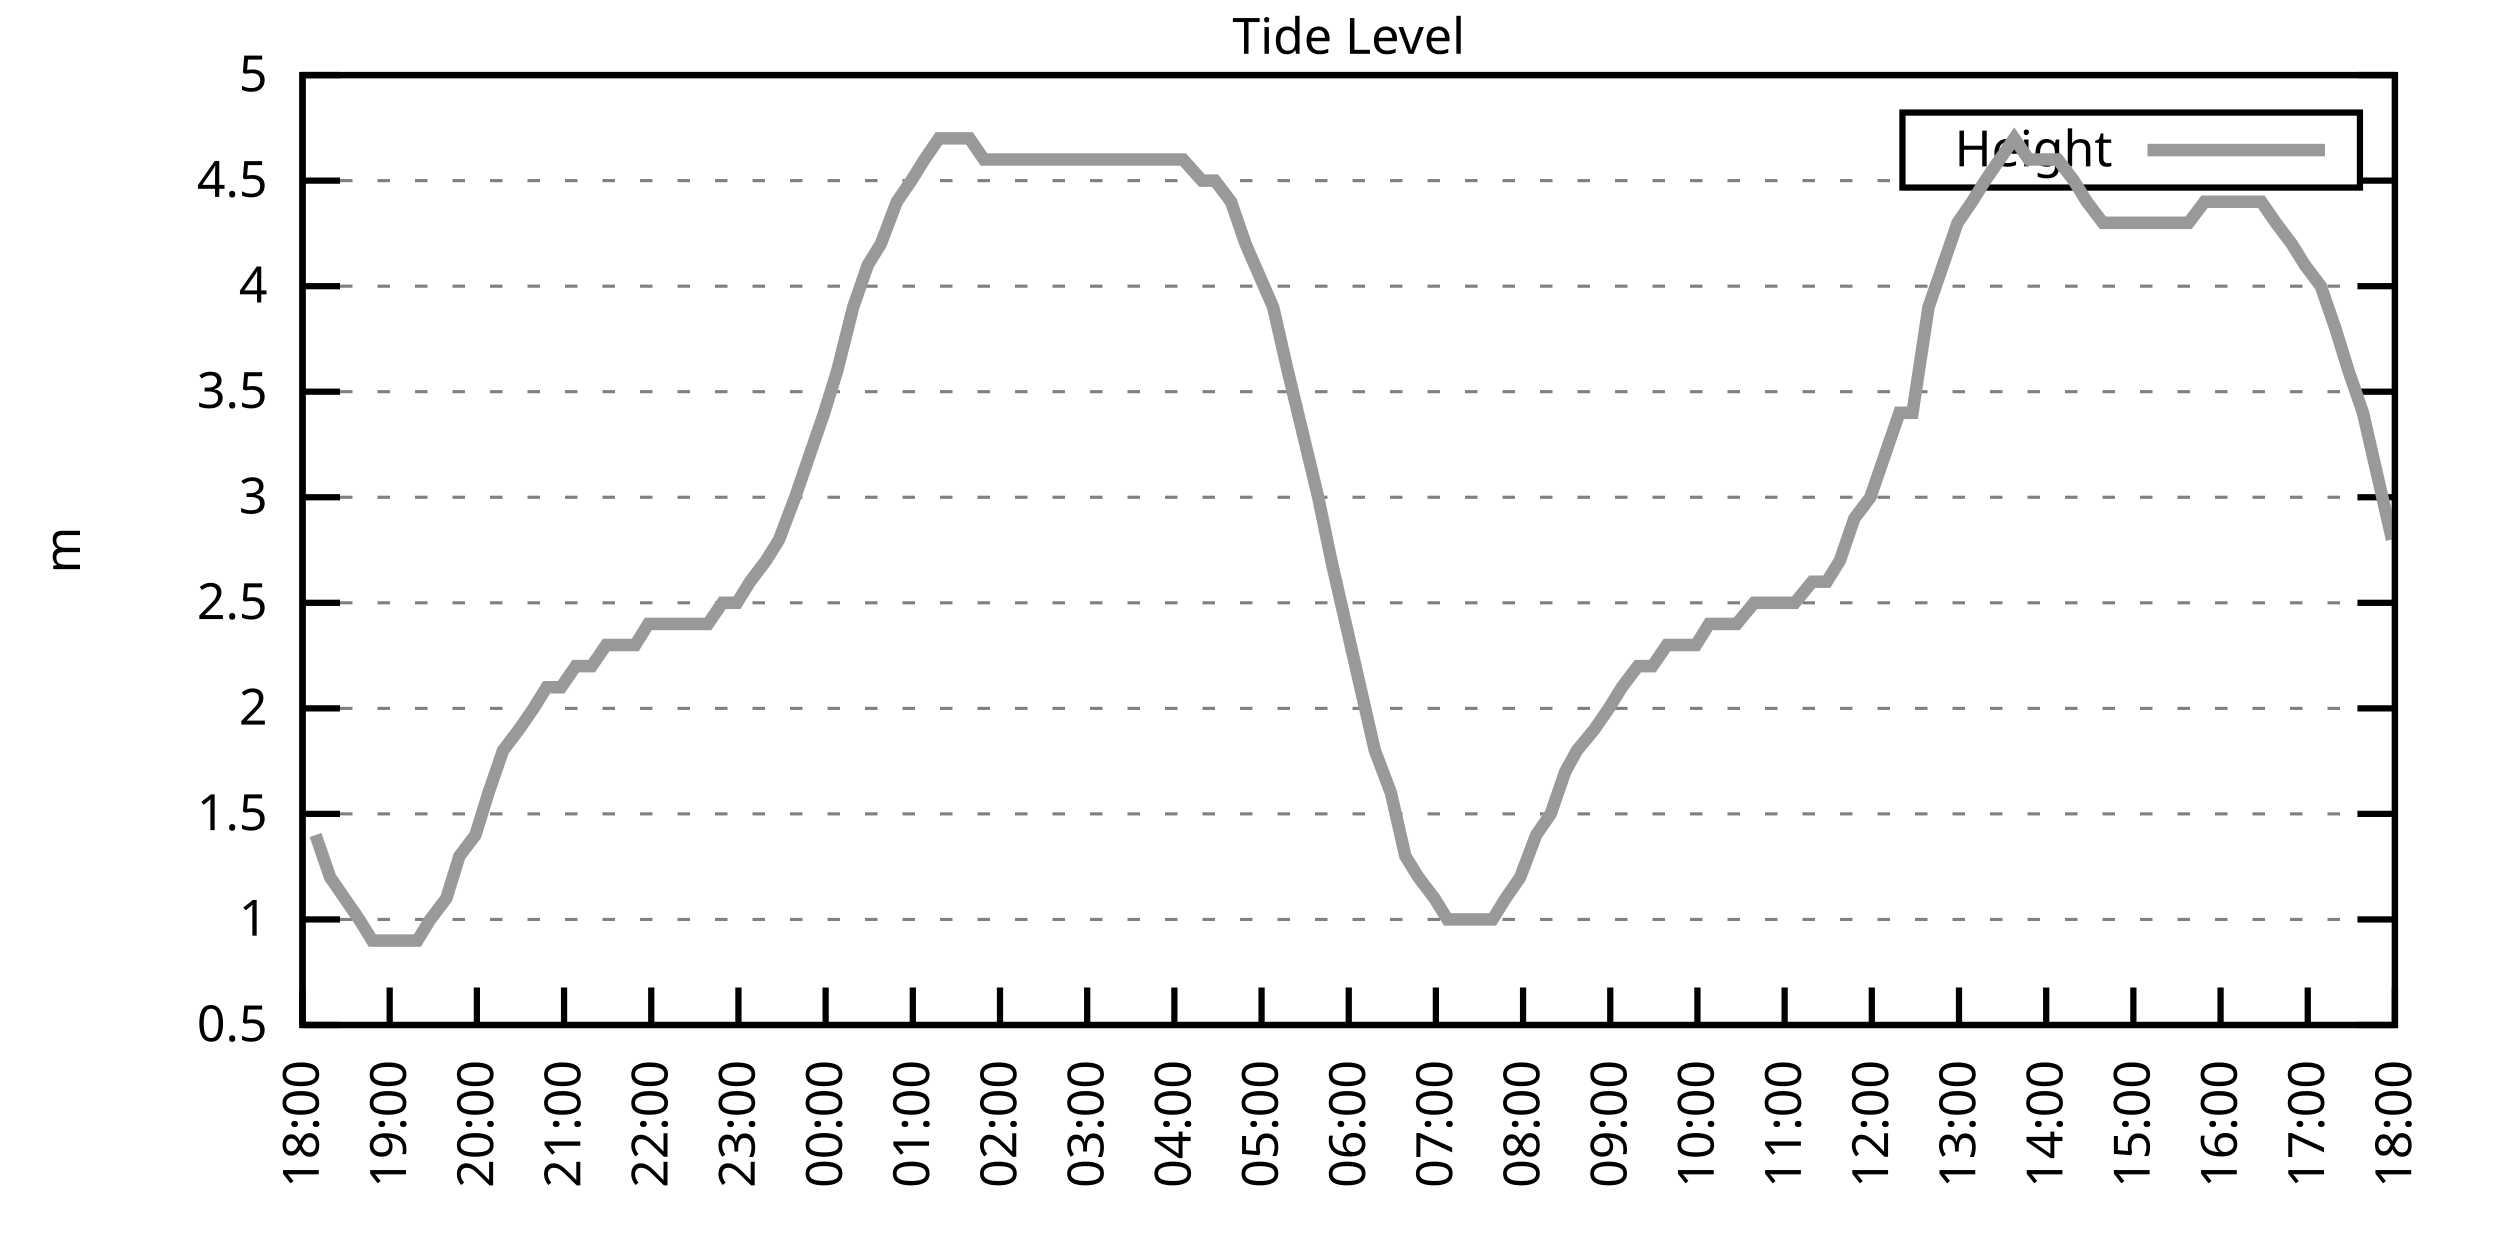
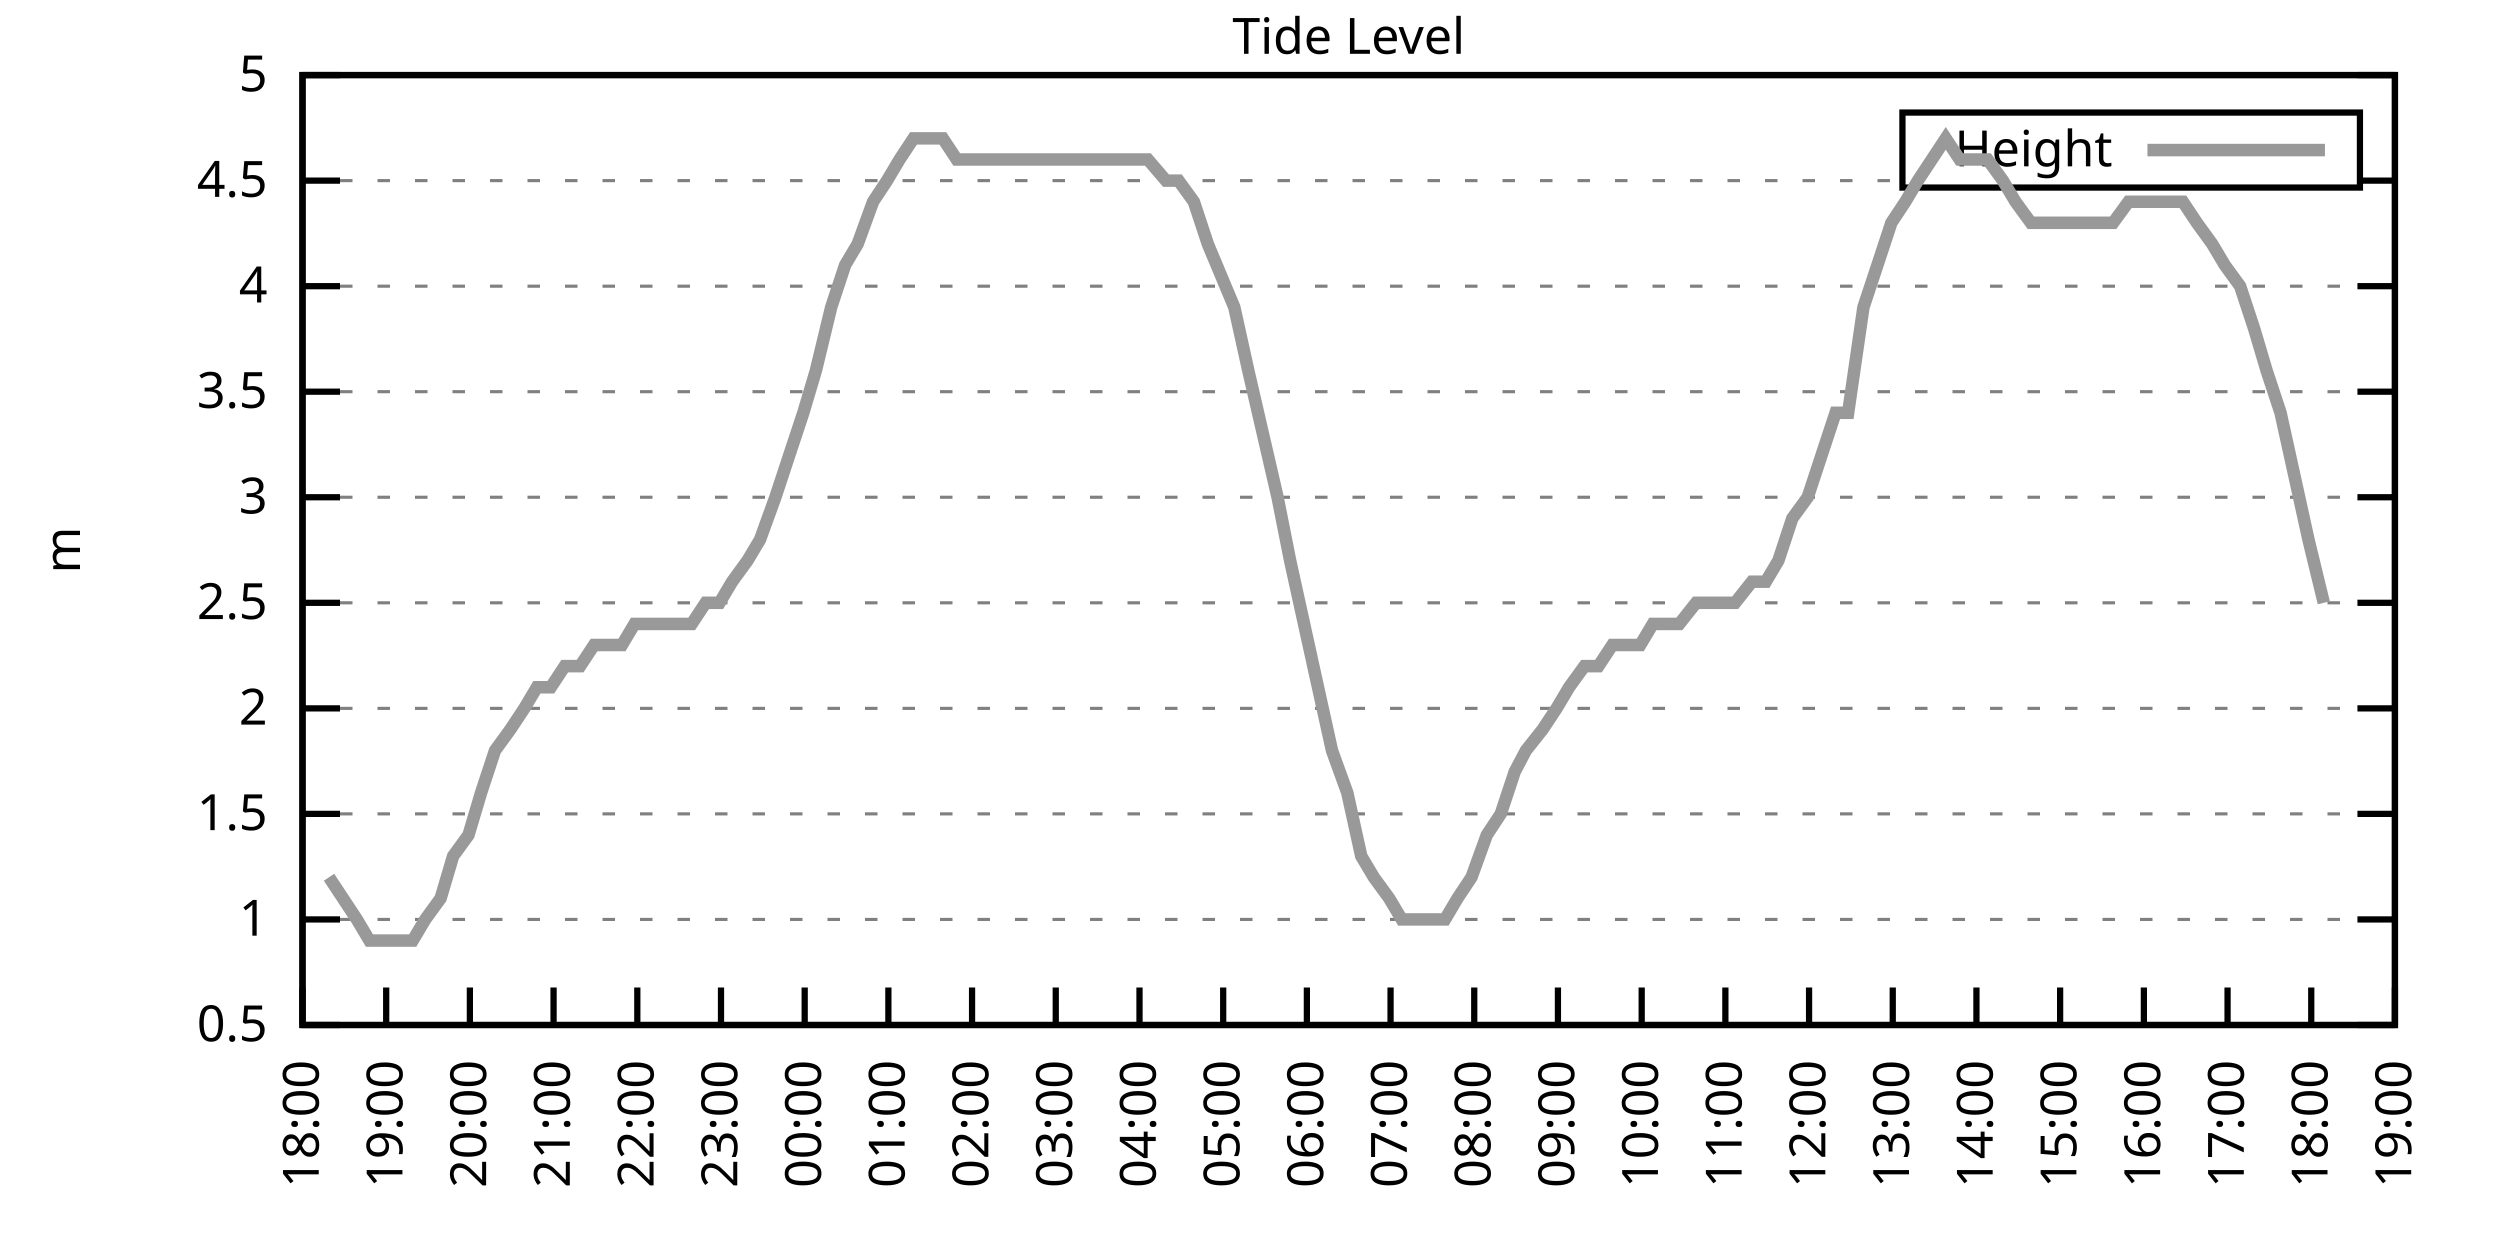
<svg xmlns="http://www.w3.org/2000/svg" xmlns:xlink="http://www.w3.org/1999/xlink" width="400" height="200" viewBox="0 0 400 200">
  <g id="gnuplot_canvas">
    <rect x="0" y="0" width="400" height="200" fill="none" />
    <defs>
      <circle id="gpDot" r="0.5" stroke-width="0.5" stroke="currentColor" />
      <path id="gpPt0" stroke-width="0.333" stroke="currentColor" d="M-1,0 h2 M0,-1 v2" />
      <path id="gpPt1" stroke-width="0.333" stroke="currentColor" d="M-1,-1 L1,1 M1,-1 L-1,1" />
      <path id="gpPt2" stroke-width="0.333" stroke="currentColor" d="M-1,0 L1,0 M0,-1 L0,1 M-1,-1 L1,1 M-1,1 L1,-1" />
      <rect id="gpPt3" stroke-width="0.333" stroke="currentColor" x="-1" y="-1" width="2" height="2" />
      <rect id="gpPt4" stroke-width="0.333" stroke="currentColor" fill="currentColor" x="-1" y="-1" width="2" height="2" />
      <circle id="gpPt5" stroke-width="0.333" stroke="currentColor" cx="0" cy="0" r="1" />
      <use xlink:href="#gpPt5" id="gpPt6" fill="currentColor" stroke="none" />
      <path id="gpPt7" stroke-width="0.333" stroke="currentColor" d="M0,-1.33 L-1.33,0.67 L1.33,0.67 z" />
      <use xlink:href="#gpPt7" id="gpPt8" fill="currentColor" stroke="none" />
      <use xlink:href="#gpPt7" id="gpPt9" stroke="currentColor" transform="rotate(180)" />
      <use xlink:href="#gpPt9" id="gpPt10" fill="currentColor" stroke="none" />
      <use xlink:href="#gpPt3" id="gpPt11" stroke="currentColor" transform="rotate(45)" />
      <use xlink:href="#gpPt11" id="gpPt12" fill="currentColor" stroke="none" />
      <path id="gpPt13" stroke-width="0.333" stroke="currentColor" d="M0,1.330 L1.265,0.411 L0.782,-1.067 L-0.782,-1.076 L-1.265,0.411 z" />
      <use xlink:href="#gpPt13" id="gpPt14" fill="currentColor" stroke="none" />
      <filter id="textbox" filterUnits="objectBoundingBox" x="0" y="0" height="1" width="1">
        <feFlood flood-color="white" flood-opacity="1" result="bgnd" />
        <feComposite in="SourceGraphic" in2="bgnd" operator="atop" />
      </filter>
      <filter id="greybox" filterUnits="objectBoundingBox" x="0" y="0" height="1" width="1">
        <feFlood flood-color="lightgrey" flood-opacity="1" result="grey" />
        <feComposite in="SourceGraphic" in2="grey" operator="atop" />
      </filter>
    </defs>
    <g fill="none" color="white" stroke="currentColor" stroke-width="1.00" stroke-linecap="butt" stroke-linejoin="miter">
</g>
    <g fill="none" color="black" stroke="currentColor" stroke-width="1.00" stroke-linecap="butt" stroke-linejoin="miter">
      <g stroke="none" shape-rendering="crispEdges">
        <polygon fill="rgb(255, 255, 255)" points="48.40,164.00 383.18,164.00 383.18,12.02 48.40,12.02 " />
      </g>
    </g>
    <g fill="none" color="black" stroke="currentColor" stroke-width="1.00" stroke-linecap="butt" stroke-linejoin="miter">
</g>
    <g fill="none" color="black" stroke="black" stroke-width="0.50" stroke-linecap="butt" stroke-linejoin="miter">
</g>
    <g fill="none" color="gray" stroke="currentColor" stroke-width="0.50" stroke-linecap="butt" stroke-linejoin="miter">
      <path stroke="gray" stroke-dasharray="2,4" class="gridline" d="M48.40,164.00 L383.19,164.00  " />
    </g>
    <g fill="none" color="gray" stroke="gray" stroke-width="1.00" stroke-linecap="butt" stroke-linejoin="miter">
</g>
    <g fill="none" color="black" stroke="currentColor" stroke-width="1.00" stroke-linecap="butt" stroke-linejoin="miter">
      <path stroke="black" d="M48.40,164.00 L54.40,164.00 M383.19,164.00 L377.19,164.00  " />
      <g transform="translate(42.80,166.60)" stroke="none" fill="black" font-family="Sans" font-size="8.00" text-anchor="end">
        <text>
          <tspan font-family="Sans"> 0.5</tspan>
        </text>
      </g>
    </g>
    <g fill="none" color="black" stroke="currentColor" stroke-width="1.00" stroke-linecap="butt" stroke-linejoin="miter">
</g>
    <g fill="none" color="black" stroke="black" stroke-width="0.50" stroke-linecap="butt" stroke-linejoin="miter">
</g>
    <g fill="none" color="gray" stroke="currentColor" stroke-width="0.50" stroke-linecap="butt" stroke-linejoin="miter">
      <path stroke="gray" stroke-dasharray="2,4" class="gridline" d="M48.40,147.11 L383.19,147.11  " />
    </g>
    <g fill="none" color="gray" stroke="gray" stroke-width="1.00" stroke-linecap="butt" stroke-linejoin="miter">
</g>
    <g fill="none" color="black" stroke="currentColor" stroke-width="1.00" stroke-linecap="butt" stroke-linejoin="miter">
      <path stroke="black" d="M48.40,147.11 L54.40,147.11 M383.19,147.11 L377.19,147.11  " />
      <g transform="translate(42.80,149.71)" stroke="none" fill="black" font-family="Sans" font-size="8.00" text-anchor="end">
        <text>
          <tspan font-family="Sans"> 1</tspan>
        </text>
      </g>
    </g>
    <g fill="none" color="black" stroke="currentColor" stroke-width="1.00" stroke-linecap="butt" stroke-linejoin="miter">
</g>
    <g fill="none" color="black" stroke="black" stroke-width="0.50" stroke-linecap="butt" stroke-linejoin="miter">
</g>
    <g fill="none" color="gray" stroke="currentColor" stroke-width="0.50" stroke-linecap="butt" stroke-linejoin="miter">
      <path stroke="gray" stroke-dasharray="2,4" class="gridline" d="M48.40,130.22 L383.19,130.22  " />
    </g>
    <g fill="none" color="gray" stroke="gray" stroke-width="1.00" stroke-linecap="butt" stroke-linejoin="miter">
</g>
    <g fill="none" color="black" stroke="currentColor" stroke-width="1.00" stroke-linecap="butt" stroke-linejoin="miter">
      <path stroke="black" d="M48.40,130.22 L54.40,130.22 M383.19,130.22 L377.19,130.22  " />
      <g transform="translate(42.80,132.82)" stroke="none" fill="black" font-family="Sans" font-size="8.00" text-anchor="end">
        <text>
          <tspan font-family="Sans"> 1.5</tspan>
        </text>
      </g>
    </g>
    <g fill="none" color="black" stroke="currentColor" stroke-width="1.00" stroke-linecap="butt" stroke-linejoin="miter">
</g>
    <g fill="none" color="black" stroke="black" stroke-width="0.50" stroke-linecap="butt" stroke-linejoin="miter">
</g>
    <g fill="none" color="gray" stroke="currentColor" stroke-width="0.50" stroke-linecap="butt" stroke-linejoin="miter">
      <path stroke="gray" stroke-dasharray="2,4" class="gridline" d="M48.40,113.34 L383.19,113.34  " />
    </g>
    <g fill="none" color="gray" stroke="gray" stroke-width="1.00" stroke-linecap="butt" stroke-linejoin="miter">
</g>
    <g fill="none" color="black" stroke="currentColor" stroke-width="1.00" stroke-linecap="butt" stroke-linejoin="miter">
      <path stroke="black" d="M48.40,113.34 L54.40,113.34 M383.19,113.34 L377.19,113.34  " />
      <g transform="translate(42.80,115.94)" stroke="none" fill="black" font-family="Sans" font-size="8.00" text-anchor="end">
        <text>
          <tspan font-family="Sans"> 2</tspan>
        </text>
      </g>
    </g>
    <g fill="none" color="black" stroke="currentColor" stroke-width="1.00" stroke-linecap="butt" stroke-linejoin="miter">
</g>
    <g fill="none" color="black" stroke="black" stroke-width="0.50" stroke-linecap="butt" stroke-linejoin="miter">
</g>
    <g fill="none" color="gray" stroke="currentColor" stroke-width="0.50" stroke-linecap="butt" stroke-linejoin="miter">
      <path stroke="gray" stroke-dasharray="2,4" class="gridline" d="M48.40,96.45 L383.19,96.45  " />
    </g>
    <g fill="none" color="gray" stroke="gray" stroke-width="1.00" stroke-linecap="butt" stroke-linejoin="miter">
</g>
    <g fill="none" color="black" stroke="currentColor" stroke-width="1.00" stroke-linecap="butt" stroke-linejoin="miter">
      <path stroke="black" d="M48.40,96.45 L54.40,96.45 M383.19,96.45 L377.19,96.45  " />
      <g transform="translate(42.80,99.05)" stroke="none" fill="black" font-family="Sans" font-size="8.00" text-anchor="end">
        <text>
          <tspan font-family="Sans"> 2.5</tspan>
        </text>
      </g>
    </g>
    <g fill="none" color="black" stroke="currentColor" stroke-width="1.00" stroke-linecap="butt" stroke-linejoin="miter">
</g>
    <g fill="none" color="black" stroke="black" stroke-width="0.50" stroke-linecap="butt" stroke-linejoin="miter">
</g>
    <g fill="none" color="gray" stroke="currentColor" stroke-width="0.50" stroke-linecap="butt" stroke-linejoin="miter">
      <path stroke="gray" stroke-dasharray="2,4" class="gridline" d="M48.40,79.56 L383.19,79.56  " />
    </g>
    <g fill="none" color="gray" stroke="gray" stroke-width="1.00" stroke-linecap="butt" stroke-linejoin="miter">
</g>
    <g fill="none" color="black" stroke="currentColor" stroke-width="1.00" stroke-linecap="butt" stroke-linejoin="miter">
      <path stroke="black" d="M48.40,79.56 L54.40,79.56 M383.19,79.56 L377.19,79.56  " />
      <g transform="translate(42.80,82.16)" stroke="none" fill="black" font-family="Sans" font-size="8.00" text-anchor="end">
        <text>
          <tspan font-family="Sans"> 3</tspan>
        </text>
      </g>
    </g>
    <g fill="none" color="black" stroke="currentColor" stroke-width="1.00" stroke-linecap="butt" stroke-linejoin="miter">
</g>
    <g fill="none" color="black" stroke="black" stroke-width="0.50" stroke-linecap="butt" stroke-linejoin="miter">
</g>
    <g fill="none" color="gray" stroke="currentColor" stroke-width="0.50" stroke-linecap="butt" stroke-linejoin="miter">
      <path stroke="gray" stroke-dasharray="2,4" class="gridline" d="M48.40,62.67 L383.19,62.67  " />
    </g>
    <g fill="none" color="gray" stroke="gray" stroke-width="1.00" stroke-linecap="butt" stroke-linejoin="miter">
</g>
    <g fill="none" color="black" stroke="currentColor" stroke-width="1.00" stroke-linecap="butt" stroke-linejoin="miter">
      <path stroke="black" d="M48.40,62.67 L54.40,62.67 M383.19,62.67 L377.19,62.67  " />
      <g transform="translate(42.80,65.27)" stroke="none" fill="black" font-family="Sans" font-size="8.00" text-anchor="end">
        <text>
          <tspan font-family="Sans"> 3.5</tspan>
        </text>
      </g>
    </g>
    <g fill="none" color="black" stroke="currentColor" stroke-width="1.00" stroke-linecap="butt" stroke-linejoin="miter">
</g>
    <g fill="none" color="black" stroke="black" stroke-width="0.50" stroke-linecap="butt" stroke-linejoin="miter">
</g>
    <g fill="none" color="gray" stroke="currentColor" stroke-width="0.50" stroke-linecap="butt" stroke-linejoin="miter">
      <path stroke="gray" stroke-dasharray="2,4" class="gridline" d="M48.40,45.79 L383.19,45.79  " />
    </g>
    <g fill="none" color="gray" stroke="gray" stroke-width="1.00" stroke-linecap="butt" stroke-linejoin="miter">
</g>
    <g fill="none" color="black" stroke="currentColor" stroke-width="1.00" stroke-linecap="butt" stroke-linejoin="miter">
      <path stroke="black" d="M48.40,45.79 L54.40,45.79 M383.19,45.79 L377.19,45.79  " />
      <g transform="translate(42.80,48.39)" stroke="none" fill="black" font-family="Sans" font-size="8.00" text-anchor="end">
        <text>
          <tspan font-family="Sans"> 4</tspan>
        </text>
      </g>
    </g>
    <g fill="none" color="black" stroke="currentColor" stroke-width="1.00" stroke-linecap="butt" stroke-linejoin="miter">
</g>
    <g fill="none" color="black" stroke="black" stroke-width="0.50" stroke-linecap="butt" stroke-linejoin="miter">
</g>
    <g fill="none" color="gray" stroke="currentColor" stroke-width="0.50" stroke-linecap="butt" stroke-linejoin="miter">
      <path stroke="gray" stroke-dasharray="2,4" class="gridline" d="M48.40,28.90 L304.39,28.90 M377.59,28.90 L383.19,28.90  " />
    </g>
    <g fill="none" color="gray" stroke="gray" stroke-width="1.00" stroke-linecap="butt" stroke-linejoin="miter">
</g>
    <g fill="none" color="black" stroke="currentColor" stroke-width="1.00" stroke-linecap="butt" stroke-linejoin="miter">
      <path stroke="black" d="M48.40,28.90 L54.40,28.90 M383.19,28.90 L377.19,28.90  " />
      <g transform="translate(42.80,31.50)" stroke="none" fill="black" font-family="Sans" font-size="8.00" text-anchor="end">
        <text>
          <tspan font-family="Sans"> 4.5</tspan>
        </text>
      </g>
    </g>
    <g fill="none" color="black" stroke="currentColor" stroke-width="1.00" stroke-linecap="butt" stroke-linejoin="miter">
</g>
    <g fill="none" color="black" stroke="black" stroke-width="0.50" stroke-linecap="butt" stroke-linejoin="miter">
</g>
    <g fill="none" color="gray" stroke="currentColor" stroke-width="0.50" stroke-linecap="butt" stroke-linejoin="miter">
      <path stroke="gray" stroke-dasharray="2,4" class="gridline" d="M48.40,12.01 L383.19,12.01  " />
    </g>
    <g fill="none" color="gray" stroke="gray" stroke-width="1.00" stroke-linecap="butt" stroke-linejoin="miter">
</g>
    <g fill="none" color="black" stroke="currentColor" stroke-width="1.00" stroke-linecap="butt" stroke-linejoin="miter">
      <path stroke="black" d="M48.40,12.01 L54.40,12.01 M383.19,12.01 L377.19,12.01  " />
      <g transform="translate(42.80,14.61)" stroke="none" fill="black" font-family="Sans" font-size="8.00" text-anchor="end">
        <text>
          <tspan font-family="Sans"> 5</tspan>
        </text>
      </g>
    </g>
    <g fill="none" color="black" stroke="currentColor" stroke-width="1.00" stroke-linecap="butt" stroke-linejoin="miter">
      <path stroke="black" d="M48.40,164.00 L48.40,158.00  " />
      <g transform="translate(51.00,169.60) rotate(270.00)" stroke="none" fill="black" font-family="Sans" font-size="8.00" text-anchor="end">
        <text>
          <tspan font-family="Sans">18:00</tspan>
        </text>
      </g>
    </g>
    <g fill="none" color="black" stroke="currentColor" stroke-width="1.00" stroke-linecap="butt" stroke-linejoin="miter">
-       <path stroke="black" d="M62.35,164.00 L62.35,158.00  " />
-       <g transform="translate(64.95,169.60) rotate(270.00)" stroke="none" fill="black" font-family="Sans" font-size="8.00" text-anchor="end">
+       <path stroke="black" d="M61.79,164.00 L61.79,158.00  " />
+       <g transform="translate(64.39,169.60) rotate(270.00)" stroke="none" fill="black" font-family="Sans" font-size="8.00" text-anchor="end">
        <text>
          <tspan font-family="Sans">19:00</tspan>
        </text>
      </g>
    </g>
    <g fill="none" color="black" stroke="currentColor" stroke-width="1.00" stroke-linecap="butt" stroke-linejoin="miter">
-       <path stroke="black" d="M76.30,164.00 L76.30,158.00  " />
-       <g transform="translate(78.90,169.60) rotate(270.00)" stroke="none" fill="black" font-family="Sans" font-size="8.00" text-anchor="end">
+       <path stroke="black" d="M75.18,164.00 L75.18,158.00  " />
+       <g transform="translate(77.78,169.60) rotate(270.00)" stroke="none" fill="black" font-family="Sans" font-size="8.00" text-anchor="end">
        <text>
          <tspan font-family="Sans">20:00</tspan>
        </text>
      </g>
    </g>
    <g fill="none" color="black" stroke="currentColor" stroke-width="1.00" stroke-linecap="butt" stroke-linejoin="miter">
-       <path stroke="black" d="M90.25,164.00 L90.25,158.00  " />
-       <g transform="translate(92.85,169.60) rotate(270.00)" stroke="none" fill="black" font-family="Sans" font-size="8.00" text-anchor="end">
+       <path stroke="black" d="M88.57,164.00 L88.57,158.00  " />
+       <g transform="translate(91.17,169.60) rotate(270.00)" stroke="none" fill="black" font-family="Sans" font-size="8.00" text-anchor="end">
        <text>
          <tspan font-family="Sans">21:00</tspan>
        </text>
      </g>
    </g>
    <g fill="none" color="black" stroke="currentColor" stroke-width="1.00" stroke-linecap="butt" stroke-linejoin="miter">
-       <path stroke="black" d="M104.20,164.00 L104.20,158.00  " />
-       <g transform="translate(106.80,169.60) rotate(270.00)" stroke="none" fill="black" font-family="Sans" font-size="8.00" text-anchor="end">
+       <path stroke="black" d="M101.97,164.00 L101.97,158.00  " />
+       <g transform="translate(104.57,169.60) rotate(270.00)" stroke="none" fill="black" font-family="Sans" font-size="8.00" text-anchor="end">
        <text>
          <tspan font-family="Sans">22:00</tspan>
        </text>
      </g>
    </g>
    <g fill="none" color="black" stroke="currentColor" stroke-width="1.00" stroke-linecap="butt" stroke-linejoin="miter">
-       <path stroke="black" d="M118.15,164.00 L118.15,158.00  " />
-       <g transform="translate(120.75,169.60) rotate(270.00)" stroke="none" fill="black" font-family="Sans" font-size="8.00" text-anchor="end">
+       <path stroke="black" d="M115.36,164.00 L115.36,158.00  " />
+       <g transform="translate(117.96,169.60) rotate(270.00)" stroke="none" fill="black" font-family="Sans" font-size="8.00" text-anchor="end">
        <text>
          <tspan font-family="Sans">23:00</tspan>
        </text>
      </g>
    </g>
    <g fill="none" color="black" stroke="currentColor" stroke-width="1.00" stroke-linecap="butt" stroke-linejoin="miter">
-       <path stroke="black" d="M132.10,164.00 L132.10,158.00  " />
-       <g transform="translate(134.70,169.60) rotate(270.00)" stroke="none" fill="black" font-family="Sans" font-size="8.00" text-anchor="end">
+       <path stroke="black" d="M128.75,164.00 L128.75,158.00  " />
+       <g transform="translate(131.35,169.60) rotate(270.00)" stroke="none" fill="black" font-family="Sans" font-size="8.00" text-anchor="end">
        <text>
          <tspan font-family="Sans">00:00</tspan>
        </text>
      </g>
    </g>
    <g fill="none" color="black" stroke="currentColor" stroke-width="1.00" stroke-linecap="butt" stroke-linejoin="miter">
-       <path stroke="black" d="M146.05,164.00 L146.05,158.00  " />
-       <g transform="translate(148.65,169.60) rotate(270.00)" stroke="none" fill="black" font-family="Sans" font-size="8.00" text-anchor="end">
+       <path stroke="black" d="M142.14,164.00 L142.14,158.00  " />
+       <g transform="translate(144.74,169.60) rotate(270.00)" stroke="none" fill="black" font-family="Sans" font-size="8.00" text-anchor="end">
        <text>
          <tspan font-family="Sans">01:00</tspan>
        </text>
      </g>
    </g>
    <g fill="none" color="black" stroke="currentColor" stroke-width="1.00" stroke-linecap="butt" stroke-linejoin="miter">
-       <path stroke="black" d="M160.00,164.00 L160.00,158.00  " />
-       <g transform="translate(162.60,169.60) rotate(270.00)" stroke="none" fill="black" font-family="Sans" font-size="8.00" text-anchor="end">
+       <path stroke="black" d="M155.53,164.00 L155.53,158.00  " />
+       <g transform="translate(158.13,169.60) rotate(270.00)" stroke="none" fill="black" font-family="Sans" font-size="8.00" text-anchor="end">
        <text>
          <tspan font-family="Sans">02:00</tspan>
        </text>
      </g>
    </g>
    <g fill="none" color="black" stroke="currentColor" stroke-width="1.00" stroke-linecap="butt" stroke-linejoin="miter">
-       <path stroke="black" d="M173.95,164.00 L173.95,158.00  " />
-       <g transform="translate(176.55,169.60) rotate(270.00)" stroke="none" fill="black" font-family="Sans" font-size="8.00" text-anchor="end">
+       <path stroke="black" d="M168.92,164.00 L168.92,158.00  " />
+       <g transform="translate(171.52,169.60) rotate(270.00)" stroke="none" fill="black" font-family="Sans" font-size="8.00" text-anchor="end">
        <text>
          <tspan font-family="Sans">03:00</tspan>
        </text>
      </g>
    </g>
    <g fill="none" color="black" stroke="currentColor" stroke-width="1.00" stroke-linecap="butt" stroke-linejoin="miter">
-       <path stroke="black" d="M187.90,164.00 L187.90,158.00  " />
-       <g transform="translate(190.50,169.60) rotate(270.00)" stroke="none" fill="black" font-family="Sans" font-size="8.00" text-anchor="end">
+       <path stroke="black" d="M182.32,164.00 L182.32,158.00  " />
+       <g transform="translate(184.92,169.60) rotate(270.00)" stroke="none" fill="black" font-family="Sans" font-size="8.00" text-anchor="end">
        <text>
          <tspan font-family="Sans">04:00</tspan>
        </text>
      </g>
    </g>
    <g fill="none" color="black" stroke="currentColor" stroke-width="1.00" stroke-linecap="butt" stroke-linejoin="miter">
-       <path stroke="black" d="M201.85,164.00 L201.85,158.00  " />
-       <g transform="translate(204.45,169.60) rotate(270.00)" stroke="none" fill="black" font-family="Sans" font-size="8.00" text-anchor="end">
+       <path stroke="black" d="M195.71,164.00 L195.71,158.00  " />
+       <g transform="translate(198.31,169.60) rotate(270.00)" stroke="none" fill="black" font-family="Sans" font-size="8.00" text-anchor="end">
        <text>
          <tspan font-family="Sans">05:00</tspan>
        </text>
      </g>
    </g>
    <g fill="none" color="black" stroke="currentColor" stroke-width="1.00" stroke-linecap="butt" stroke-linejoin="miter">
-       <path stroke="black" d="M215.80,164.00 L215.80,158.00  " />
-       <g transform="translate(218.40,169.60) rotate(270.00)" stroke="none" fill="black" font-family="Sans" font-size="8.00" text-anchor="end">
+       <path stroke="black" d="M209.10,164.00 L209.10,158.00  " />
+       <g transform="translate(211.70,169.60) rotate(270.00)" stroke="none" fill="black" font-family="Sans" font-size="8.00" text-anchor="end">
        <text>
          <tspan font-family="Sans">06:00</tspan>
        </text>
      </g>
    </g>
    <g fill="none" color="black" stroke="currentColor" stroke-width="1.00" stroke-linecap="butt" stroke-linejoin="miter">
-       <path stroke="black" d="M229.74,164.00 L229.74,158.00  " />
-       <g transform="translate(232.34,169.60) rotate(270.00)" stroke="none" fill="black" font-family="Sans" font-size="8.00" text-anchor="end">
+       <path stroke="black" d="M222.49,164.00 L222.49,158.00  " />
+       <g transform="translate(225.09,169.60) rotate(270.00)" stroke="none" fill="black" font-family="Sans" font-size="8.00" text-anchor="end">
        <text>
          <tspan font-family="Sans">07:00</tspan>
        </text>
      </g>
    </g>
    <g fill="none" color="black" stroke="currentColor" stroke-width="1.00" stroke-linecap="butt" stroke-linejoin="miter">
-       <path stroke="black" d="M243.69,164.00 L243.69,158.00  " />
-       <g transform="translate(246.29,169.60) rotate(270.00)" stroke="none" fill="black" font-family="Sans" font-size="8.00" text-anchor="end">
+       <path stroke="black" d="M235.88,164.00 L235.88,158.00  " />
+       <g transform="translate(238.48,169.60) rotate(270.00)" stroke="none" fill="black" font-family="Sans" font-size="8.00" text-anchor="end">
        <text>
          <tspan font-family="Sans">08:00</tspan>
        </text>
      </g>
    </g>
    <g fill="none" color="black" stroke="currentColor" stroke-width="1.00" stroke-linecap="butt" stroke-linejoin="miter">
-       <path stroke="black" d="M257.64,164.00 L257.64,158.00  " />
-       <g transform="translate(260.24,169.60) rotate(270.00)" stroke="none" fill="black" font-family="Sans" font-size="8.00" text-anchor="end">
+       <path stroke="black" d="M249.27,164.00 L249.27,158.00  " />
+       <g transform="translate(251.87,169.60) rotate(270.00)" stroke="none" fill="black" font-family="Sans" font-size="8.00" text-anchor="end">
        <text>
          <tspan font-family="Sans">09:00</tspan>
        </text>
      </g>
    </g>
    <g fill="none" color="black" stroke="currentColor" stroke-width="1.00" stroke-linecap="butt" stroke-linejoin="miter">
-       <path stroke="black" d="M271.59,164.00 L271.59,158.00  " />
-       <g transform="translate(274.19,169.60) rotate(270.00)" stroke="none" fill="black" font-family="Sans" font-size="8.00" text-anchor="end">
+       <path stroke="black" d="M262.67,164.00 L262.67,158.00  " />
+       <g transform="translate(265.27,169.60) rotate(270.00)" stroke="none" fill="black" font-family="Sans" font-size="8.00" text-anchor="end">
        <text>
          <tspan font-family="Sans">10:00</tspan>
        </text>
      </g>
    </g>
    <g fill="none" color="black" stroke="currentColor" stroke-width="1.00" stroke-linecap="butt" stroke-linejoin="miter">
-       <path stroke="black" d="M285.54,164.00 L285.54,158.00  " />
-       <g transform="translate(288.14,169.60) rotate(270.00)" stroke="none" fill="black" font-family="Sans" font-size="8.00" text-anchor="end">
+       <path stroke="black" d="M276.06,164.00 L276.06,158.00  " />
+       <g transform="translate(278.66,169.60) rotate(270.00)" stroke="none" fill="black" font-family="Sans" font-size="8.00" text-anchor="end">
        <text>
          <tspan font-family="Sans">11:00</tspan>
        </text>
      </g>
    </g>
    <g fill="none" color="black" stroke="currentColor" stroke-width="1.00" stroke-linecap="butt" stroke-linejoin="miter">
-       <path stroke="black" d="M299.49,164.00 L299.49,158.00  " />
-       <g transform="translate(302.09,169.60) rotate(270.00)" stroke="none" fill="black" font-family="Sans" font-size="8.00" text-anchor="end">
+       <path stroke="black" d="M289.45,164.00 L289.45,158.00  " />
+       <g transform="translate(292.05,169.60) rotate(270.00)" stroke="none" fill="black" font-family="Sans" font-size="8.00" text-anchor="end">
        <text>
          <tspan font-family="Sans">12:00</tspan>
        </text>
      </g>
    </g>
    <g fill="none" color="black" stroke="currentColor" stroke-width="1.00" stroke-linecap="butt" stroke-linejoin="miter">
-       <path stroke="black" d="M313.44,164.00 L313.44,158.00  " />
-       <g transform="translate(316.04,169.60) rotate(270.00)" stroke="none" fill="black" font-family="Sans" font-size="8.00" text-anchor="end">
+       <path stroke="black" d="M302.84,164.00 L302.84,158.00  " />
+       <g transform="translate(305.44,169.60) rotate(270.00)" stroke="none" fill="black" font-family="Sans" font-size="8.00" text-anchor="end">
        <text>
          <tspan font-family="Sans">13:00</tspan>
        </text>
      </g>
    </g>
    <g fill="none" color="black" stroke="currentColor" stroke-width="1.00" stroke-linecap="butt" stroke-linejoin="miter">
-       <path stroke="black" d="M327.39,164.00 L327.39,158.00  " />
-       <g transform="translate(329.99,169.60) rotate(270.00)" stroke="none" fill="black" font-family="Sans" font-size="8.00" text-anchor="end">
+       <path stroke="black" d="M316.23,164.00 L316.23,158.00  " />
+       <g transform="translate(318.83,169.60) rotate(270.00)" stroke="none" fill="black" font-family="Sans" font-size="8.00" text-anchor="end">
        <text>
          <tspan font-family="Sans">14:00</tspan>
        </text>
      </g>
    </g>
    <g fill="none" color="black" stroke="currentColor" stroke-width="1.00" stroke-linecap="butt" stroke-linejoin="miter">
-       <path stroke="black" d="M341.34,164.00 L341.34,158.00  " />
-       <g transform="translate(343.94,169.60) rotate(270.00)" stroke="none" fill="black" font-family="Sans" font-size="8.00" text-anchor="end">
+       <path stroke="black" d="M329.62,164.00 L329.62,158.00  " />
+       <g transform="translate(332.22,169.60) rotate(270.00)" stroke="none" fill="black" font-family="Sans" font-size="8.00" text-anchor="end">
        <text>
          <tspan font-family="Sans">15:00</tspan>
        </text>
      </g>
    </g>
    <g fill="none" color="black" stroke="currentColor" stroke-width="1.00" stroke-linecap="butt" stroke-linejoin="miter">
-       <path stroke="black" d="M355.29,164.00 L355.29,158.00  " />
-       <g transform="translate(357.89,169.60) rotate(270.00)" stroke="none" fill="black" font-family="Sans" font-size="8.00" text-anchor="end">
+       <path stroke="black" d="M343.02,164.00 L343.02,158.00  " />
+       <g transform="translate(345.62,169.60) rotate(270.00)" stroke="none" fill="black" font-family="Sans" font-size="8.00" text-anchor="end">
        <text>
          <tspan font-family="Sans">16:00</tspan>
        </text>
      </g>
    </g>
    <g fill="none" color="black" stroke="currentColor" stroke-width="1.00" stroke-linecap="butt" stroke-linejoin="miter">
-       <path stroke="black" d="M369.24,164.00 L369.24,158.00  " />
-       <g transform="translate(371.84,169.60) rotate(270.00)" stroke="none" fill="black" font-family="Sans" font-size="8.00" text-anchor="end">
+       <path stroke="black" d="M356.41,164.00 L356.41,158.00  " />
+       <g transform="translate(359.01,169.60) rotate(270.00)" stroke="none" fill="black" font-family="Sans" font-size="8.00" text-anchor="end">
        <text>
          <tspan font-family="Sans">17:00</tspan>
+         </text>
+       </g>
+     </g>
+     <g fill="none" color="black" stroke="currentColor" stroke-width="1.00" stroke-linecap="butt" stroke-linejoin="miter">
+       <path stroke="black" d="M369.80,164.00 L369.80,158.00  " />
+       <g transform="translate(372.40,169.60) rotate(270.00)" stroke="none" fill="black" font-family="Sans" font-size="8.00" text-anchor="end">
+         <text>
+           <tspan font-family="Sans">18:00</tspan>
        </text>
      </g>
    </g>
    <g fill="none" color="black" stroke="currentColor" stroke-width="1.00" stroke-linecap="butt" stroke-linejoin="miter">
      <path stroke="black" d="M383.19,164.00 L383.19,158.00  " />
      <g transform="translate(385.79,169.60) rotate(270.00)" stroke="none" fill="black" font-family="Sans" font-size="8.00" text-anchor="end">
        <text>
-           <tspan font-family="Sans">18:00</tspan>
+           <tspan font-family="Sans">19:00</tspan>
        </text>
      </g>
    </g>
    <g fill="none" color="black" stroke="currentColor" stroke-width="1.00" stroke-linecap="butt" stroke-linejoin="miter">
</g>
    <g fill="none" color="black" stroke="currentColor" stroke-width="1.00" stroke-linecap="butt" stroke-linejoin="miter">
      <path stroke="black" d="M48.40,12.01 L48.40,164.00 L383.19,164.00 L383.19,12.01 L48.40,12.01 Z  " />
    </g>
    <g fill="none" color="black" stroke="currentColor" stroke-width="1.00" stroke-linecap="butt" stroke-linejoin="miter">
</g>
    <g fill="none" color="black" stroke="currentColor" stroke-width="1.00" stroke-linecap="butt" stroke-linejoin="miter">
      <path stroke="black" d="M304.39,30.01 L304.39,18.01 L377.59,18.01 L377.59,30.01 L304.39,30.01 Z  " />
    </g>
    <g id="Tide_level_plot_1">
      <g fill="none" color="white" stroke="black" stroke-width="2.00" stroke-linecap="butt" stroke-linejoin="miter">
</g>
      <g fill="none" color="black" stroke="currentColor" stroke-width="2.00" stroke-linecap="butt" stroke-linejoin="miter">
        <g transform="translate(337.99,26.61)" stroke="none" fill="black" font-family="Sans" font-size="8.00" text-anchor="end">
          <text>
            <tspan font-family="Sans">Height</tspan>
          </text>
        </g>
      </g>
      <g fill="none" color="black" stroke="currentColor" stroke-width="2.00" stroke-linecap="butt" stroke-linejoin="miter">
-         <path stroke="rgb(153, 153, 153)" d="M343.59,24.01 L371.99,24.01 M50.49,133.60 L52.82,140.36 L55.14,143.73 L57.47,147.11 L59.56,150.49 L62.12,150.49   L64.21,150.49 L66.77,150.49 L68.86,147.11 L71.42,143.73 L73.51,136.98 L76.07,133.60 L78.16,126.85 L80.48,120.09   L83.04,116.71 L85.37,113.34 L87.46,109.96 L89.78,109.96 L92.11,106.58 L94.67,106.58 L96.99,103.20 L99.08,103.20   L101.64,103.20 L103.73,99.83 L106.06,99.83 L108.62,99.83 L110.94,99.83 L113.27,99.83 L115.59,96.45 L117.92,96.45   L120.01,93.07 L122.57,89.69 L124.66,86.32 L127.22,79.56 L129.54,72.81 L131.87,66.05 L133.96,59.30 L136.51,49.16   L138.84,42.41 L140.93,39.03 L143.49,32.28 L145.81,28.90 L147.91,25.52 L150.23,22.14 L152.56,22.14 L155.11,22.14   L157.44,25.52 L159.76,25.52 L161.86,25.52 L164.41,25.52 L166.74,25.52 L169.06,25.52 L171.16,25.52 L173.48,25.52   L175.81,25.52 L178.13,25.52 L180.46,25.52 L183.01,25.52 L185.34,25.52 L187.43,25.52 L189.29,25.52 L192.31,28.90   L194.41,28.90 L196.96,32.28 L199.29,39.03 L203.71,49.16 L206.03,59.30 L210.91,79.56 L213.01,89.69 L215.33,99.83   L217.65,109.96 L219.98,120.09 L222.54,126.85 L224.86,136.98 L226.95,140.36 L229.51,143.73 L231.60,147.11 L233.93,147.11   L236.49,147.11 L238.81,147.11 L240.90,143.73 L243.23,140.36 L245.79,133.60 L248.11,130.22 L250.44,123.47 L252.30,120.09   L255.09,116.71 L257.41,113.34 L259.50,109.96 L262.06,106.58 L264.39,106.58 L266.71,103.20 L269.04,103.20 L271.36,103.20   L273.45,99.83 L275.78,99.83 L277.87,99.83 L280.66,96.45 L282.75,96.45 L285.08,96.45 L287.17,96.45 L289.96,93.07   L292.29,93.07 L294.38,89.69 L296.70,82.94 L299.26,79.56 L301.58,72.81 L303.91,66.05 L306.00,66.05 L308.56,49.16   L310.88,42.41 L313.21,35.65 L315.53,32.28 L317.63,28.90 L319.95,25.52 L322.28,22.14 L324.60,25.52 L326.93,25.52   L329.25,25.52 L331.81,28.90 L333.90,32.28 L336.46,35.65 L338.78,35.65 L341.11,35.65 L343.43,35.65 L345.76,35.65   L347.85,35.65 L350.18,35.65 L352.73,32.28 L354.83,32.28 L357.15,32.28 L359.71,32.28 L361.80,32.28 L364.13,35.65   L366.68,39.03 L368.78,42.41 L371.33,45.79 L373.66,52.54 L375.75,59.30 L378.08,66.05 L380.40,76.18 L382.73,86.32    " />
+         <path stroke="rgb(153, 153, 153)" d="M343.59,24.01 L371.99,24.01 M52.64,140.36 L54.87,143.73 L57.10,147.11 L59.11,150.49 L61.57,150.49 L63.58,150.49   L66.03,150.49 L68.04,147.11 L70.50,143.73 L72.50,136.98 L74.96,133.60 L76.97,126.85 L79.20,120.09 L81.66,116.71   L83.89,113.34 L85.90,109.96 L88.13,109.96 L90.36,106.58 L92.82,106.58 L95.05,103.20 L97.06,103.20 L99.51,103.20   L101.52,99.83 L103.75,99.83 L106.21,99.83 L108.44,99.83 L110.67,99.83 L112.90,96.45 L115.13,96.45 L117.14,93.07   L119.60,89.69 L121.61,86.32 L124.06,79.56 L126.29,72.81 L128.53,66.05 L130.54,59.30 L132.99,49.16 L135.22,42.41   L137.23,39.03 L139.69,32.28 L141.92,28.90 L143.93,25.52 L146.16,22.14 L148.39,22.14 L150.85,22.14 L153.08,25.52   L155.31,25.52 L157.32,25.52 L159.77,25.52 L162.01,25.52 L164.24,25.52 L166.25,25.52 L168.48,25.52 L170.71,25.52   L172.94,25.52 L175.17,25.52 L177.63,25.52 L179.86,25.52 L181.87,25.52 L183.66,25.52 L186.56,28.90 L188.57,28.90   L191.02,32.28 L193.25,39.03 L197.49,49.16 L199.73,59.30 L204.41,79.56 L206.42,89.69 L208.65,99.83 L210.88,109.96   L213.12,120.09 L215.57,126.85 L217.80,136.98 L219.81,140.36 L222.27,143.73 L224.28,147.11 L226.51,147.11 L228.96,147.11   L231.20,147.11 L233.20,143.73 L235.44,140.36 L237.89,133.60 L240.12,130.22 L242.36,123.47 L244.14,120.09 L246.82,116.71   L249.05,113.34 L251.06,109.96 L253.51,106.58 L255.75,106.58 L257.98,103.20 L260.21,103.20 L262.44,103.20 L264.45,99.83   L266.68,99.83 L268.69,99.83 L271.37,96.45 L273.38,96.45 L275.61,96.45 L277.62,96.45 L280.30,93.07 L282.53,93.07   L284.54,89.69 L286.77,82.94 L289.23,79.56 L291.46,72.81 L293.69,66.05 L295.70,66.05 L298.15,49.16 L300.39,42.41   L302.62,35.65 L304.85,32.28 L306.86,28.90 L309.09,25.52 L311.32,22.14 L313.55,25.52 L315.79,25.52 L318.02,25.52   L320.47,28.90 L322.48,32.28 L324.94,35.65 L327.17,35.65 L329.40,35.65 L331.63,35.65 L333.86,35.65 L335.87,35.65   L338.10,35.65 L340.56,32.28 L342.57,32.28 L344.80,32.28 L347.26,32.28 L349.26,32.28 L351.50,35.65 L353.95,39.03   L355.96,42.41 L358.42,45.79 L360.65,52.54 L362.66,59.30 L364.89,66.05 L367.12,76.18 L369.35,86.32 L371.81,96.45    " />
      </g>
    </g>
    <g fill="none" color="black" stroke="currentColor" stroke-width="2.00" stroke-linecap="butt" stroke-linejoin="miter">
</g>
    <g fill="none" color="black" stroke="black" stroke-width="1.00" stroke-linecap="butt" stroke-linejoin="miter">
</g>
    <g fill="none" color="black" stroke="currentColor" stroke-width="1.00" stroke-linecap="butt" stroke-linejoin="miter">
      <path stroke="black" d="M48.40,12.01 L48.40,164.00 L383.19,164.00 L383.19,12.01 L48.40,12.01 Z  " />
      <g transform="translate(12.80,88.01) rotate(270.00)" stroke="none" fill="black" font-family="Sans" font-size="8.00" text-anchor="middle">
        <text>
          <tspan font-family="Sans">m</tspan>
        </text>
      </g>
    </g>
    <g fill="none" color="black" stroke="currentColor" stroke-width="1.00" stroke-linecap="butt" stroke-linejoin="miter">
</g>
    <g fill="none" color="black" stroke="currentColor" stroke-width="1.00" stroke-linecap="butt" stroke-linejoin="miter">
      <g transform="translate(215.79,8.61)" stroke="none" fill="black" font-family="Sans" font-size="8.00" text-anchor="middle">
        <text>
          <tspan font-family="Sans">Tide Level</tspan>
        </text>
      </g>
    </g>
    <g fill="none" color="black" stroke="currentColor" stroke-width="1.00" stroke-linecap="butt" stroke-linejoin="miter">
</g>
  </g>
</svg>
